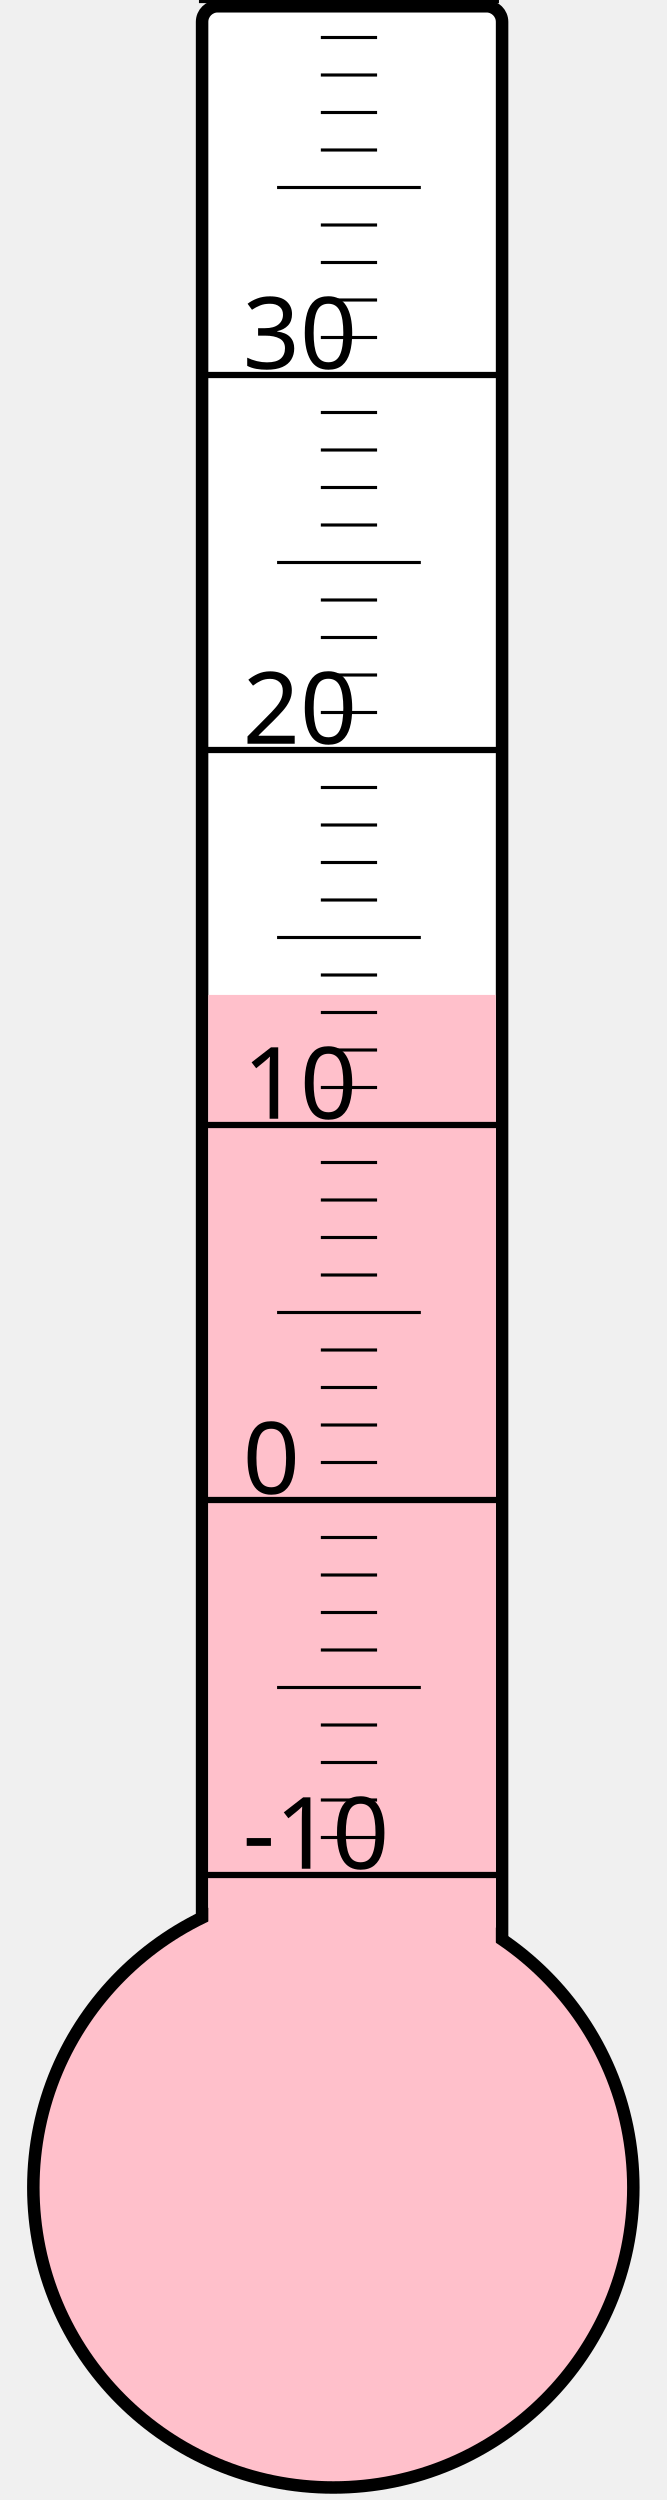
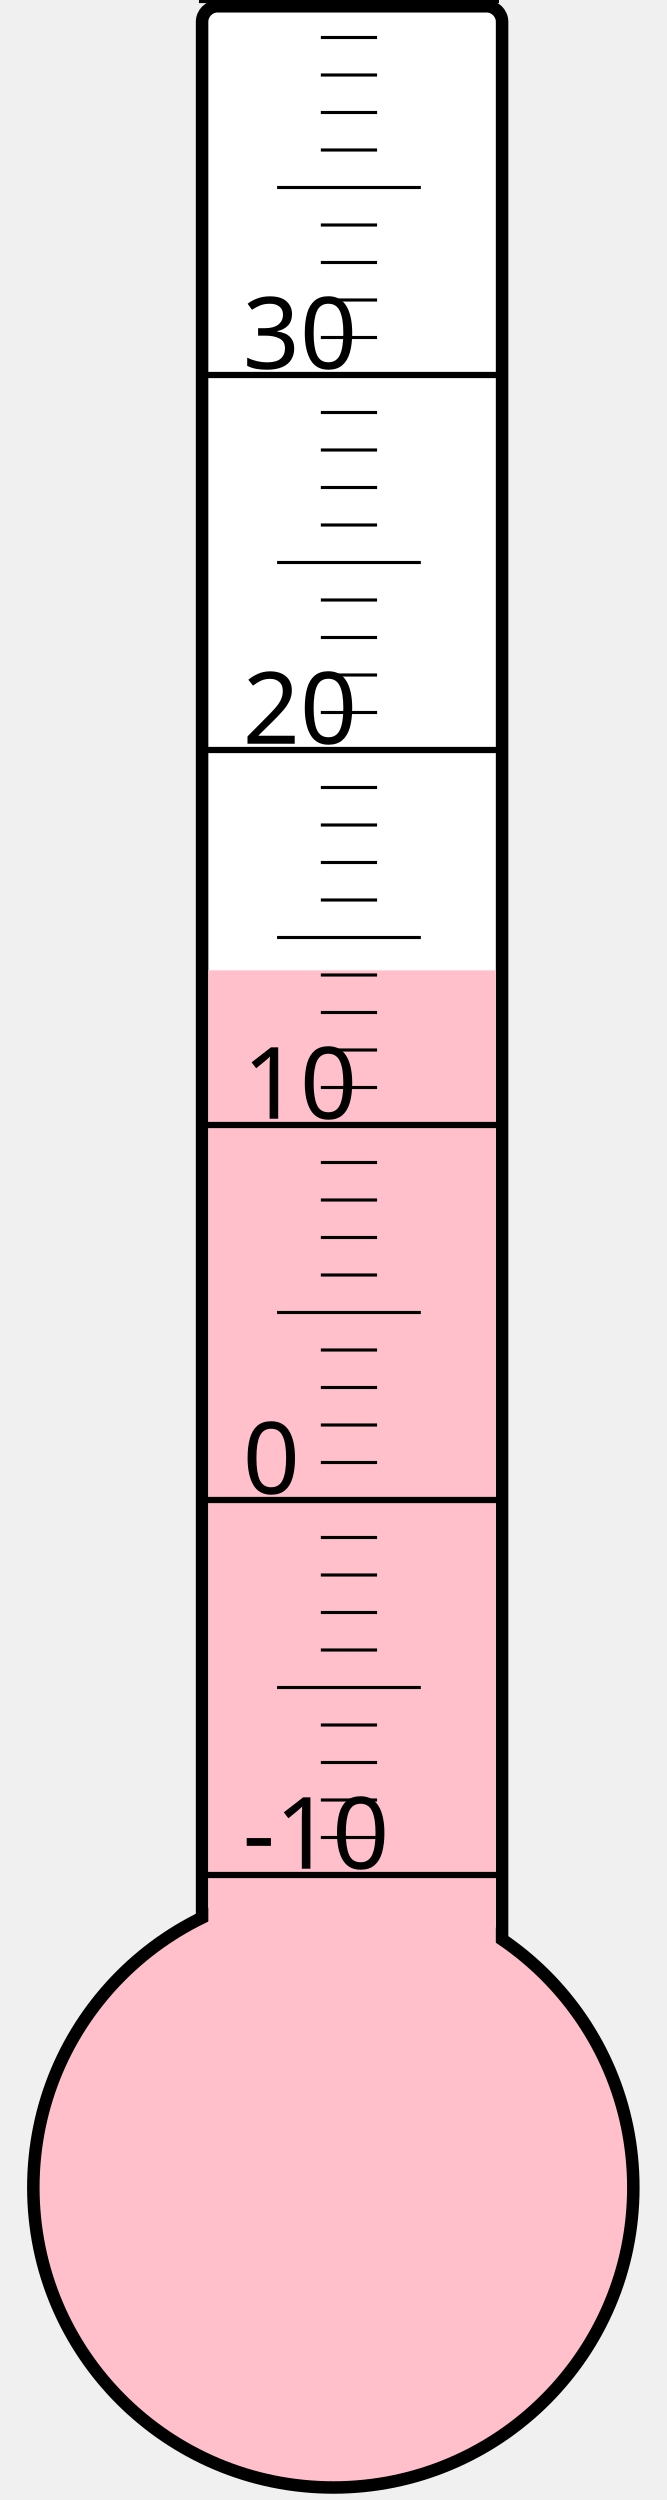
<svg xmlns="http://www.w3.org/2000/svg" width="40px" height="150px" viewBox="0 0 200 800">
  <rect width="200" height="800" x="0" y="0" style="fill: #ffffeb; fill-opacity: 0;" />
  <rect width="96" height="680" x="58" y="2" rx="5" ry="5" style="fill: white; fill-opacity: 1; stroke: black; stroke-width: 4;" />
  <circle cx="100" cy="700" r="96" style="fill: pink; stroke: black; stroke-width: 4;" />
-   <rect width="92" height="381.625" x="60" y="318.375" style="fill: pink; fill-opacity: 1; stroke-width: 0;" />
+   <rect width="92" height="389.5" x="60" y="310.5" style="fill: pink; fill-opacity: 1; stroke-width: 0;" />
  <text x="71" y="598" style="font-family: sans-serif; font-size: 24pt;">-10</text>
  <text x="71" y="478" style="font-family: sans-serif; font-size: 24pt;">0</text>
  <text x="71" y="358" style="font-family: sans-serif; font-size: 24pt;">10</text>
  <text x="71" y="238" style="font-family: sans-serif; font-size: 24pt;">20</text>
  <text x="71" y="118" style="font-family: sans-serif; font-size: 24pt;">30</text>
  <g style="stroke: black;">
    <line x1="57" y1="600" x2="153" y2="600" style="stroke-width: 2;" />
    <line x1="96" y1="588" x2="114" y2="588" style="stroke-width: 1;" />
    <line x1="96" y1="576" x2="114" y2="576" style="stroke-width: 1;" />
    <line x1="96" y1="564" x2="114" y2="564" style="stroke-width: 1;" />
    <line x1="96" y1="552" x2="114" y2="552" style="stroke-width: 1;" />
    <line x1="82" y1="540" x2="128" y2="540" style="stroke-width: 1;" />
    <line x1="96" y1="528" x2="114" y2="528" style="stroke-width: 1;" />
    <line x1="96" y1="516" x2="114" y2="516" style="stroke-width: 1;" />
    <line x1="96" y1="504" x2="114" y2="504" style="stroke-width: 1;" />
    <line x1="96" y1="492" x2="114" y2="492" style="stroke-width: 1;" />
    <line x1="57" y1="480" x2="153" y2="480" style="stroke-width: 2;" />
    <line x1="96" y1="468" x2="114" y2="468" style="stroke-width: 1;" />
    <line x1="96" y1="456" x2="114" y2="456" style="stroke-width: 1;" />
    <line x1="96" y1="444" x2="114" y2="444" style="stroke-width: 1;" />
    <line x1="96" y1="432" x2="114" y2="432" style="stroke-width: 1;" />
    <line x1="82" y1="420" x2="128" y2="420" style="stroke-width: 1;" />
    <line x1="96" y1="408" x2="114" y2="408" style="stroke-width: 1;" />
    <line x1="96" y1="396" x2="114" y2="396" style="stroke-width: 1;" />
    <line x1="96" y1="384" x2="114" y2="384" style="stroke-width: 1;" />
    <line x1="96" y1="372" x2="114" y2="372" style="stroke-width: 1;" />
    <line x1="57" y1="360" x2="153" y2="360" style="stroke-width: 2;" />
    <line x1="96" y1="348" x2="114" y2="348" style="stroke-width: 1;" />
    <line x1="96" y1="336" x2="114" y2="336" style="stroke-width: 1;" />
    <line x1="96" y1="324" x2="114" y2="324" style="stroke-width: 1;" />
    <line x1="96" y1="312" x2="114" y2="312" style="stroke-width: 1;" />
    <line x1="82" y1="300" x2="128" y2="300" style="stroke-width: 1;" />
    <line x1="96" y1="288" x2="114" y2="288" style="stroke-width: 1;" />
    <line x1="96" y1="276" x2="114" y2="276" style="stroke-width: 1;" />
    <line x1="96" y1="264" x2="114" y2="264" style="stroke-width: 1;" />
    <line x1="96" y1="252" x2="114" y2="252" style="stroke-width: 1;" />
    <line x1="57" y1="240" x2="153" y2="240" style="stroke-width: 2;" />
    <line x1="96" y1="228" x2="114" y2="228" style="stroke-width: 1;" />
    <line x1="96" y1="216" x2="114" y2="216" style="stroke-width: 1;" />
    <line x1="96" y1="204" x2="114" y2="204" style="stroke-width: 1;" />
    <line x1="96" y1="192" x2="114" y2="192" style="stroke-width: 1;" />
    <line x1="82" y1="180" x2="128" y2="180" style="stroke-width: 1;" />
    <line x1="96" y1="168" x2="114" y2="168" style="stroke-width: 1;" />
    <line x1="96" y1="156" x2="114" y2="156" style="stroke-width: 1;" />
    <line x1="96" y1="144" x2="114" y2="144" style="stroke-width: 1;" />
    <line x1="96" y1="132" x2="114" y2="132" style="stroke-width: 1;" />
    <line x1="57" y1="120" x2="153" y2="120" style="stroke-width: 2;" />
    <line x1="96" y1="108" x2="114" y2="108" style="stroke-width: 1;" />
    <line x1="96" y1="96" x2="114" y2="96" style="stroke-width: 1;" />
    <line x1="96" y1="84" x2="114" y2="84" style="stroke-width: 1;" />
    <line x1="96" y1="72" x2="114" y2="72" style="stroke-width: 1;" />
    <line x1="82" y1="60" x2="128" y2="60" style="stroke-width: 1;" />
    <line x1="96" y1="48" x2="114" y2="48" style="stroke-width: 1;" />
    <line x1="96" y1="36" x2="114" y2="36" style="stroke-width: 1;" />
    <line x1="96" y1="24" x2="114" y2="24" style="stroke-width: 1;" />
    <line x1="96" y1="12" x2="114" y2="12" style="stroke-width: 1;" />
    <line x1="57" y1="0" x2="153" y2="0" style="stroke-width: 2;" />
  </g>
</svg>
